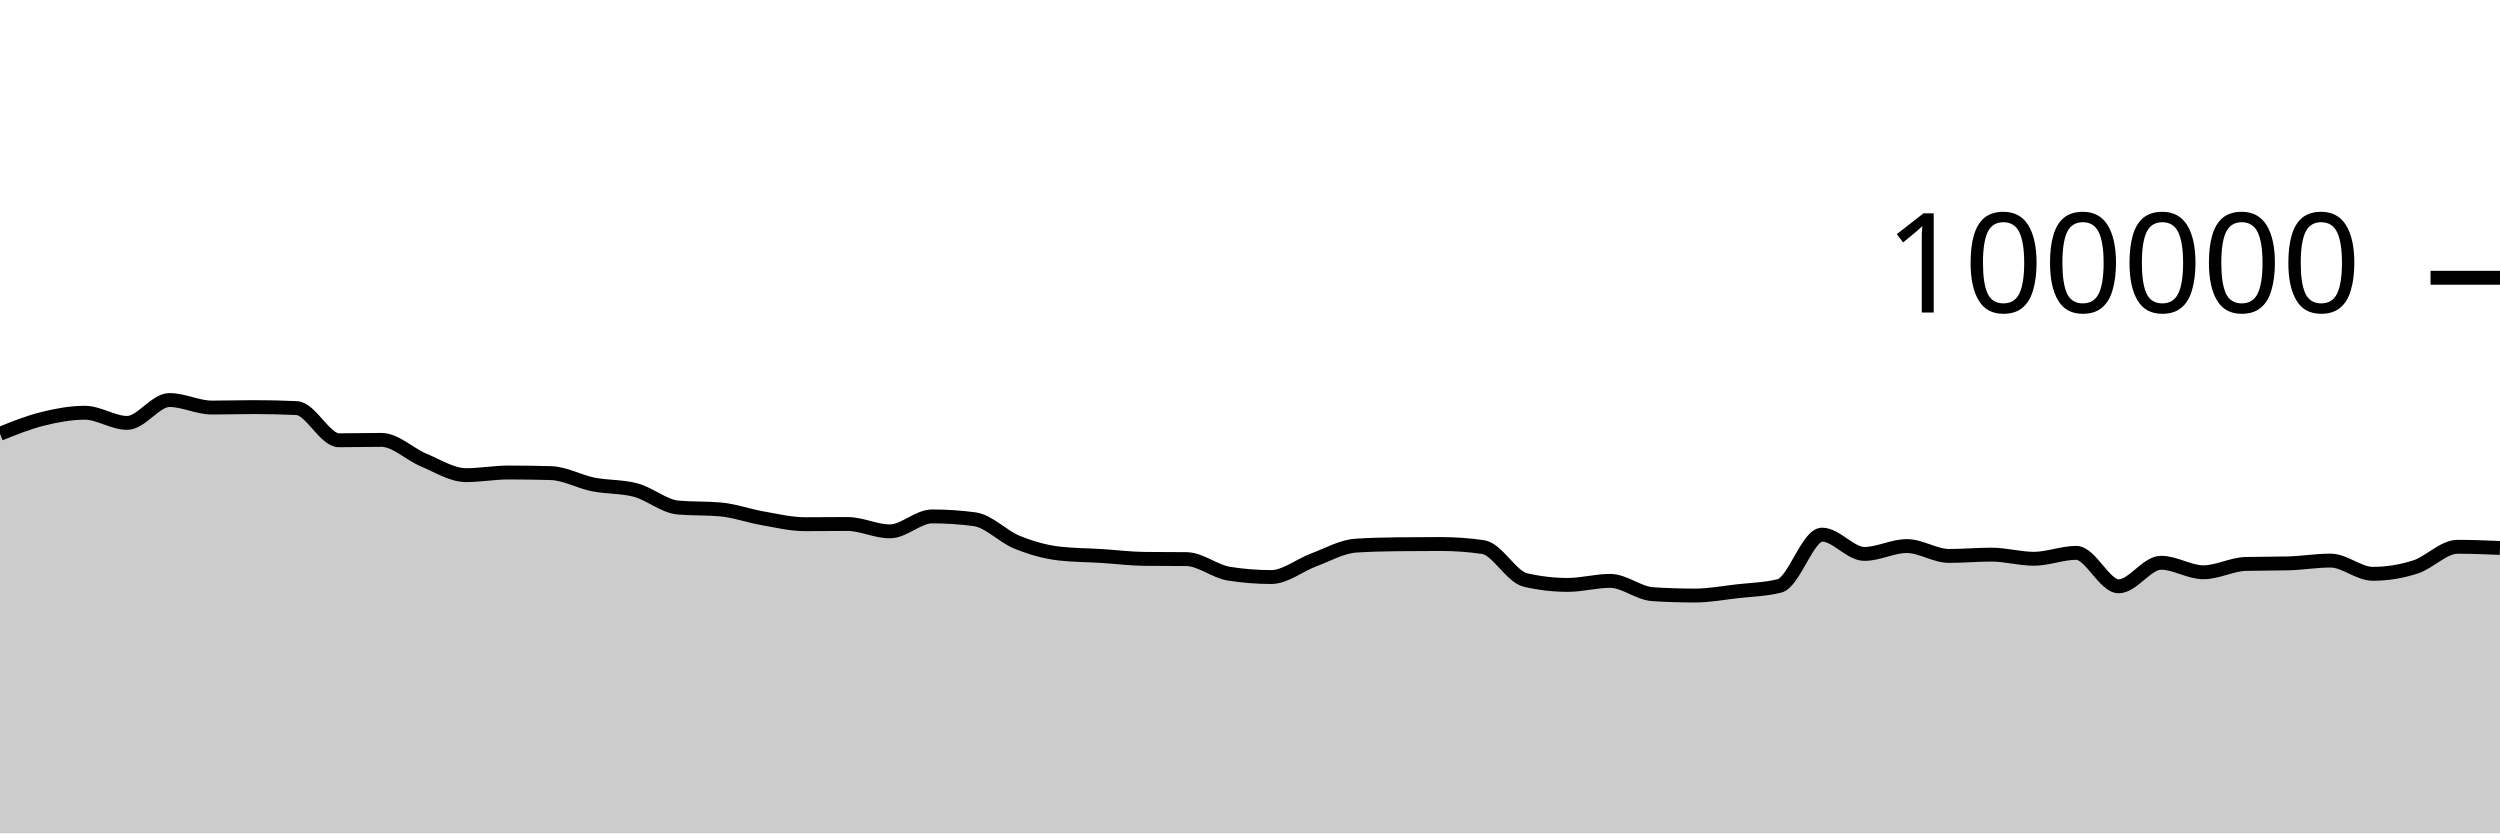
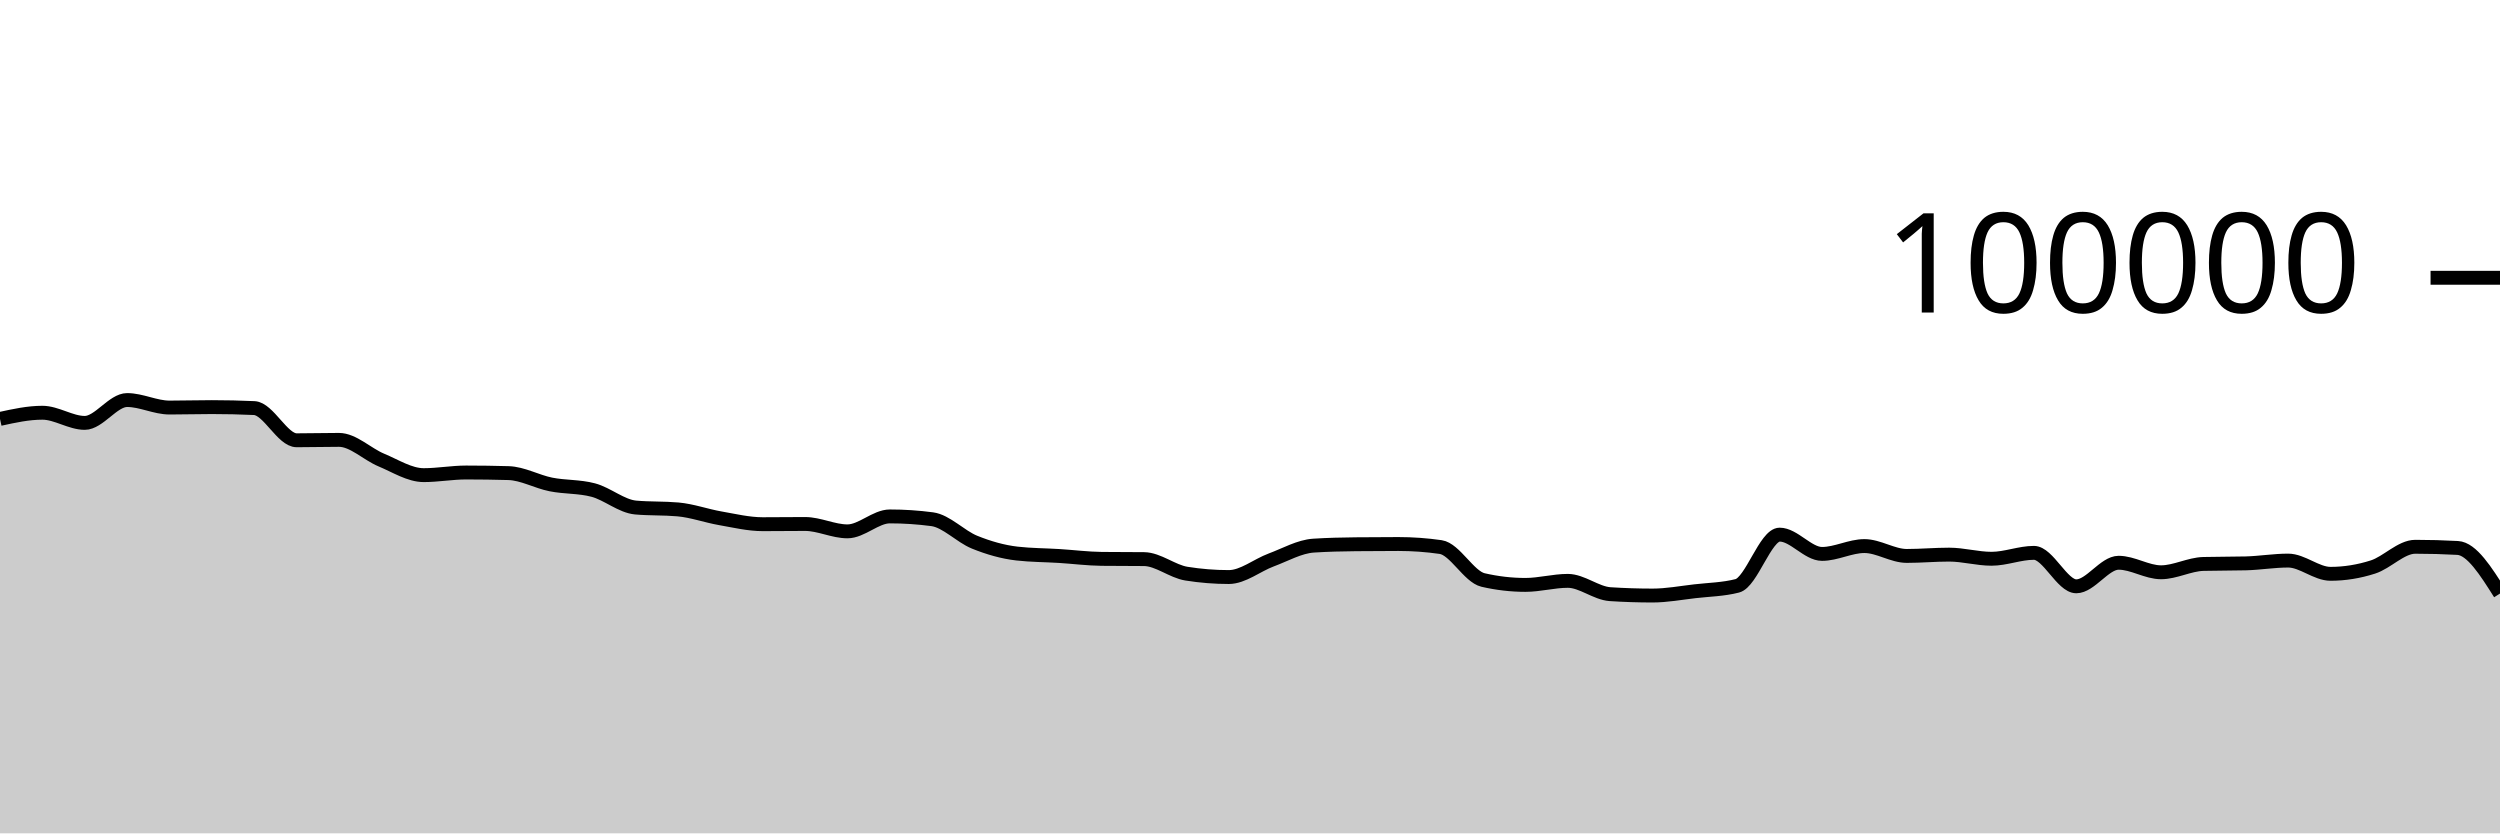
<svg xmlns="http://www.w3.org/2000/svg" viewBox="0 0 180 60">
  <g transform="translate(0,20)">
-     <path class="area" fill="rgba(0, 0, 0, 0.2)" d="M0,11.236C1.017,10.825,2.034,10.415,3.051,10.162C4.068,9.909,5.085,9.717,6.102,9.717C7.119,9.717,8.136,10.448,9.153,10.448C10.169,10.448,11.186,8.803,12.203,8.803C13.22,8.803,14.237,9.344,15.254,9.344C16.271,9.344,17.288,9.312,18.305,9.312C19.322,9.312,20.339,9.335,21.356,9.382C22.373,9.428,23.39,11.7,24.407,11.7C25.424,11.7,26.441,11.671,27.458,11.671C28.475,11.671,29.492,12.701,30.508,13.124C31.525,13.547,32.542,14.21,33.559,14.21C34.576,14.21,35.593,14.02,36.61,14.02C37.627,14.02,38.644,14.035,39.661,14.064C40.678,14.092,41.695,14.677,42.712,14.88C43.729,15.083,44.746,15.015,45.763,15.284C46.78,15.553,47.797,16.451,48.814,16.542C49.831,16.633,50.847,16.587,51.864,16.678C52.881,16.769,53.898,17.14,54.915,17.317C55.932,17.494,56.949,17.742,57.966,17.742C58.983,17.742,60,17.727,61.017,17.727C62.034,17.727,63.051,18.258,64.068,18.258C65.085,18.258,66.102,17.182,67.119,17.182C68.136,17.182,69.153,17.249,70.169,17.384C71.186,17.519,72.203,18.625,73.22,19.037C74.237,19.449,75.254,19.739,76.271,19.856C77.288,19.973,78.305,19.968,79.322,20.032C80.339,20.096,81.356,20.227,82.373,20.239C83.39,20.25,84.407,20.245,85.424,20.256C86.441,20.267,87.458,21.141,88.475,21.303C89.492,21.466,90.508,21.547,91.525,21.547C92.542,21.547,93.559,20.695,94.576,20.318C95.593,19.941,96.61,19.351,97.627,19.285C98.644,19.219,99.661,19.197,100.678,19.186C101.695,19.175,102.712,19.169,103.729,19.169C104.746,19.169,105.763,19.242,106.78,19.388C107.797,19.535,108.814,21.524,109.831,21.76C110.847,21.995,111.864,22.113,112.881,22.113C113.898,22.113,114.915,21.822,115.932,21.822C116.949,21.822,117.966,22.713,118.983,22.78C120,22.846,121.017,22.879,122.034,22.879C123.051,22.879,124.068,22.687,125.085,22.57C126.102,22.453,127.119,22.44,128.136,22.18C129.153,21.92,130.169,18.493,131.186,18.493C132.203,18.493,133.22,19.882,134.237,19.882C135.254,19.882,136.271,19.317,137.288,19.317C138.305,19.317,139.322,20.027,140.339,20.027C141.356,20.027,142.373,19.933,143.39,19.933C144.407,19.933,145.424,20.231,146.441,20.231C147.458,20.231,148.475,19.805,149.492,19.805C150.508,19.805,151.525,22.215,152.542,22.215C153.559,22.215,154.576,20.518,155.593,20.518C156.61,20.518,157.627,21.204,158.644,21.204C159.661,21.204,160.678,20.631,161.695,20.604C162.712,20.577,163.729,20.59,164.746,20.563C165.763,20.536,166.78,20.362,167.797,20.362C168.814,20.362,169.831,21.315,170.847,21.315C171.864,21.315,172.881,21.151,173.898,20.826C174.915,20.502,175.932,19.368,176.949,19.368C177.966,19.368,178.983,19.41,180,19.452L180,40C178.983,40,177.966,40,176.949,40C175.932,40,174.915,40,173.898,40C172.881,40,171.864,40,170.847,40C169.831,40,168.814,40,167.797,40C166.78,40,165.763,40,164.746,40C163.729,40,162.712,40,161.695,40C160.678,40,159.661,40,158.644,40C157.627,40,156.61,40,155.593,40C154.576,40,153.559,40,152.542,40C151.525,40,150.508,40,149.492,40C148.475,40,147.458,40,146.441,40C145.424,40,144.407,40,143.39,40C142.373,40,141.356,40,140.339,40C139.322,40,138.305,40,137.288,40C136.271,40,135.254,40,134.237,40C133.22,40,132.203,40,131.186,40C130.169,40,129.153,40,128.136,40C127.119,40,126.102,40,125.085,40C124.068,40,123.051,40,122.034,40C121.017,40,120,40,118.983,40C117.966,40,116.949,40,115.932,40C114.915,40,113.898,40,112.881,40C111.864,40,110.847,40,109.831,40C108.814,40,107.797,40,106.78,40C105.763,40,104.746,40,103.729,40C102.712,40,101.695,40,100.678,40C99.661,40,98.644,40,97.627,40C96.61,40,95.593,40,94.576,40C93.559,40,92.542,40,91.525,40C90.508,40,89.492,40,88.475,40C87.458,40,86.441,40,85.424,40C84.407,40,83.39,40,82.373,40C81.356,40,80.339,40,79.322,40C78.305,40,77.288,40,76.271,40C75.254,40,74.237,40,73.22,40C72.203,40,71.186,40,70.169,40C69.153,40,68.136,40,67.119,40C66.102,40,65.085,40,64.068,40C63.051,40,62.034,40,61.017,40C60,40,58.983,40,57.966,40C56.949,40,55.932,40,54.915,40C53.898,40,52.881,40,51.864,40C50.847,40,49.831,40,48.814,40C47.797,40,46.78,40,45.763,40C44.746,40,43.729,40,42.712,40C41.695,40,40.678,40,39.661,40C38.644,40,37.627,40,36.61,40C35.593,40,34.576,40,33.559,40C32.542,40,31.525,40,30.508,40C29.492,40,28.475,40,27.458,40C26.441,40,25.424,40,24.407,40C23.39,40,22.373,40,21.356,40C20.339,40,19.322,40,18.305,40C17.288,40,16.271,40,15.254,40C14.237,40,13.22,40,12.203,40C11.186,40,10.169,40,9.153,40C8.136,40,7.119,40,6.102,40C5.085,40,4.068,40,3.051,40C2.034,40,1.017,40,0,40Z" />
-     <path class="line" stroke="black" fill="none" d="M0,11.236C1.017,10.825,2.034,10.415,3.051,10.162C4.068,9.909,5.085,9.717,6.102,9.717C7.119,9.717,8.136,10.448,9.153,10.448C10.169,10.448,11.186,8.803,12.203,8.803C13.22,8.803,14.237,9.344,15.254,9.344C16.271,9.344,17.288,9.312,18.305,9.312C19.322,9.312,20.339,9.335,21.356,9.382C22.373,9.428,23.39,11.7,24.407,11.7C25.424,11.7,26.441,11.671,27.458,11.671C28.475,11.671,29.492,12.701,30.508,13.124C31.525,13.547,32.542,14.21,33.559,14.21C34.576,14.21,35.593,14.02,36.61,14.02C37.627,14.02,38.644,14.035,39.661,14.064C40.678,14.092,41.695,14.677,42.712,14.88C43.729,15.083,44.746,15.015,45.763,15.284C46.78,15.553,47.797,16.451,48.814,16.542C49.831,16.633,50.847,16.587,51.864,16.678C52.881,16.769,53.898,17.14,54.915,17.317C55.932,17.494,56.949,17.742,57.966,17.742C58.983,17.742,60,17.727,61.017,17.727C62.034,17.727,63.051,18.258,64.068,18.258C65.085,18.258,66.102,17.182,67.119,17.182C68.136,17.182,69.153,17.249,70.169,17.384C71.186,17.519,72.203,18.625,73.22,19.037C74.237,19.449,75.254,19.739,76.271,19.856C77.288,19.973,78.305,19.968,79.322,20.032C80.339,20.096,81.356,20.227,82.373,20.239C83.39,20.25,84.407,20.245,85.424,20.256C86.441,20.267,87.458,21.141,88.475,21.303C89.492,21.466,90.508,21.547,91.525,21.547C92.542,21.547,93.559,20.695,94.576,20.318C95.593,19.941,96.61,19.351,97.627,19.285C98.644,19.219,99.661,19.197,100.678,19.186C101.695,19.175,102.712,19.169,103.729,19.169C104.746,19.169,105.763,19.242,106.78,19.388C107.797,19.535,108.814,21.524,109.831,21.76C110.847,21.995,111.864,22.113,112.881,22.113C113.898,22.113,114.915,21.822,115.932,21.822C116.949,21.822,117.966,22.713,118.983,22.78C120,22.846,121.017,22.879,122.034,22.879C123.051,22.879,124.068,22.687,125.085,22.57C126.102,22.453,127.119,22.44,128.136,22.18C129.153,21.92,130.169,18.493,131.186,18.493C132.203,18.493,133.22,19.882,134.237,19.882C135.254,19.882,136.271,19.317,137.288,19.317C138.305,19.317,139.322,20.027,140.339,20.027C141.356,20.027,142.373,19.933,143.39,19.933C144.407,19.933,145.424,20.231,146.441,20.231C147.458,20.231,148.475,19.805,149.492,19.805C150.508,19.805,151.525,22.215,152.542,22.215C153.559,22.215,154.576,20.518,155.593,20.518C156.61,20.518,157.627,21.204,158.644,21.204C159.661,21.204,160.678,20.631,161.695,20.604C162.712,20.577,163.729,20.59,164.746,20.563C165.763,20.536,166.78,20.362,167.797,20.362C168.814,20.362,169.831,21.315,170.847,21.315C171.864,21.315,172.881,21.151,173.898,20.826C174.915,20.502,175.932,19.368,176.949,19.368C177.966,19.368,178.983,19.41,180,19.452" />
+     <path class="area" fill="rgba(0, 0, 0, 0.2)" d="M0,10.162C1.017,9.939,2.034,9.717,3.051,9.717C4.068,9.717,5.085,10.448,6.102,10.448C7.119,10.448,8.136,8.803,9.153,8.803C10.169,8.803,11.186,9.344,12.203,9.344C13.22,9.344,14.237,9.312,15.254,9.312C16.271,9.312,17.288,9.335,18.305,9.382C19.322,9.428,20.339,11.7,21.356,11.7C22.373,11.7,23.39,11.671,24.407,11.671C25.424,11.671,26.441,12.701,27.458,13.124C28.475,13.547,29.492,14.21,30.508,14.21C31.525,14.21,32.542,14.02,33.559,14.02C34.576,14.02,35.593,14.035,36.61,14.064C37.627,14.092,38.644,14.677,39.661,14.88C40.678,15.083,41.695,15.015,42.712,15.284C43.729,15.553,44.746,16.451,45.763,16.542C46.78,16.633,47.797,16.587,48.814,16.678C49.831,16.769,50.847,17.14,51.864,17.317C52.881,17.494,53.898,17.742,54.915,17.742C55.932,17.742,56.949,17.727,57.966,17.727C58.983,17.727,60,18.258,61.017,18.258C62.034,18.258,63.051,17.182,64.068,17.182C65.085,17.182,66.102,17.249,67.119,17.384C68.136,17.519,69.153,18.625,70.169,19.037C71.186,19.449,72.203,19.739,73.22,19.856C74.237,19.973,75.254,19.968,76.271,20.032C77.288,20.096,78.305,20.227,79.322,20.239C80.339,20.25,81.356,20.245,82.373,20.256C83.39,20.267,84.407,21.141,85.424,21.303C86.441,21.466,87.458,21.547,88.475,21.547C89.492,21.547,90.508,20.695,91.525,20.318C92.542,19.941,93.559,19.351,94.576,19.285C95.593,19.219,96.61,19.197,97.627,19.186C98.644,19.175,99.661,19.169,100.678,19.169C101.695,19.169,102.712,19.242,103.729,19.388C104.746,19.535,105.763,21.524,106.78,21.76C107.797,21.995,108.814,22.113,109.831,22.113C110.847,22.113,111.864,21.822,112.881,21.822C113.898,21.822,114.915,22.713,115.932,22.78C116.949,22.846,117.966,22.879,118.983,22.879C120,22.879,121.017,22.687,122.034,22.57C123.051,22.453,124.068,22.44,125.085,22.18C126.102,21.92,127.119,18.493,128.136,18.493C129.153,18.493,130.169,19.882,131.186,19.882C132.203,19.882,133.22,19.317,134.237,19.317C135.254,19.317,136.271,20.027,137.288,20.027C138.305,20.027,139.322,19.933,140.339,19.933C141.356,19.933,142.373,20.231,143.39,20.231C144.407,20.231,145.424,19.805,146.441,19.805C147.458,19.805,148.475,22.215,149.492,22.215C150.508,22.215,151.525,20.518,152.542,20.518C153.559,20.518,154.576,21.204,155.593,21.204C156.61,21.204,157.627,20.631,158.644,20.604C159.661,20.577,160.678,20.59,161.695,20.563C162.712,20.536,163.729,20.362,164.746,20.362C165.763,20.362,166.78,21.315,167.797,21.315C168.814,21.315,169.831,21.151,170.847,20.826C171.864,20.502,172.881,19.368,173.898,19.368C174.915,19.368,175.932,19.396,176.949,19.452C177.966,19.508,178.983,21.122,180,22.735L180,40C178.983,40,177.966,40,176.949,40C175.932,40,174.915,40,173.898,40C172.881,40,171.864,40,170.847,40C169.831,40,168.814,40,167.797,40C166.78,40,165.763,40,164.746,40C163.729,40,162.712,40,161.695,40C160.678,40,159.661,40,158.644,40C157.627,40,156.61,40,155.593,40C154.576,40,153.559,40,152.542,40C151.525,40,150.508,40,149.492,40C148.475,40,147.458,40,146.441,40C145.424,40,144.407,40,143.39,40C142.373,40,141.356,40,140.339,40C139.322,40,138.305,40,137.288,40C136.271,40,135.254,40,134.237,40C133.22,40,132.203,40,131.186,40C130.169,40,129.153,40,128.136,40C127.119,40,126.102,40,125.085,40C124.068,40,123.051,40,122.034,40C121.017,40,120,40,118.983,40C117.966,40,116.949,40,115.932,40C114.915,40,113.898,40,112.881,40C111.864,40,110.847,40,109.831,40C108.814,40,107.797,40,106.78,40C105.763,40,104.746,40,103.729,40C102.712,40,101.695,40,100.678,40C99.661,40,98.644,40,97.627,40C96.61,40,95.593,40,94.576,40C93.559,40,92.542,40,91.525,40C90.508,40,89.492,40,88.475,40C87.458,40,86.441,40,85.424,40C84.407,40,83.39,40,82.373,40C81.356,40,80.339,40,79.322,40C78.305,40,77.288,40,76.271,40C75.254,40,74.237,40,73.22,40C72.203,40,71.186,40,70.169,40C69.153,40,68.136,40,67.119,40C66.102,40,65.085,40,64.068,40C63.051,40,62.034,40,61.017,40C60,40,58.983,40,57.966,40C56.949,40,55.932,40,54.915,40C53.898,40,52.881,40,51.864,40C50.847,40,49.831,40,48.814,40C47.797,40,46.78,40,45.763,40C44.746,40,43.729,40,42.712,40C41.695,40,40.678,40,39.661,40C38.644,40,37.627,40,36.61,40C35.593,40,34.576,40,33.559,40C32.542,40,31.525,40,30.508,40C29.492,40,28.475,40,27.458,40C26.441,40,25.424,40,24.407,40C23.39,40,22.373,40,21.356,40C20.339,40,19.322,40,18.305,40C17.288,40,16.271,40,15.254,40C14.237,40,13.22,40,12.203,40C11.186,40,10.169,40,9.153,40C8.136,40,7.119,40,6.102,40C5.085,40,4.068,40,3.051,40C2.034,40,1.017,40,0,40Z" />
+     <path class="line" stroke="black" fill="none" d="M0,10.162C1.017,9.939,2.034,9.717,3.051,9.717C4.068,9.717,5.085,10.448,6.102,10.448C7.119,10.448,8.136,8.803,9.153,8.803C10.169,8.803,11.186,9.344,12.203,9.344C13.22,9.344,14.237,9.312,15.254,9.312C16.271,9.312,17.288,9.335,18.305,9.382C19.322,9.428,20.339,11.7,21.356,11.7C22.373,11.7,23.39,11.671,24.407,11.671C25.424,11.671,26.441,12.701,27.458,13.124C28.475,13.547,29.492,14.21,30.508,14.21C31.525,14.21,32.542,14.02,33.559,14.02C34.576,14.02,35.593,14.035,36.61,14.064C37.627,14.092,38.644,14.677,39.661,14.88C40.678,15.083,41.695,15.015,42.712,15.284C43.729,15.553,44.746,16.451,45.763,16.542C46.78,16.633,47.797,16.587,48.814,16.678C49.831,16.769,50.847,17.14,51.864,17.317C52.881,17.494,53.898,17.742,54.915,17.742C55.932,17.742,56.949,17.727,57.966,17.727C58.983,17.727,60,18.258,61.017,18.258C62.034,18.258,63.051,17.182,64.068,17.182C65.085,17.182,66.102,17.249,67.119,17.384C68.136,17.519,69.153,18.625,70.169,19.037C71.186,19.449,72.203,19.739,73.22,19.856C74.237,19.973,75.254,19.968,76.271,20.032C77.288,20.096,78.305,20.227,79.322,20.239C80.339,20.25,81.356,20.245,82.373,20.256C83.39,20.267,84.407,21.141,85.424,21.303C86.441,21.466,87.458,21.547,88.475,21.547C89.492,21.547,90.508,20.695,91.525,20.318C92.542,19.941,93.559,19.351,94.576,19.285C95.593,19.219,96.61,19.197,97.627,19.186C98.644,19.175,99.661,19.169,100.678,19.169C101.695,19.169,102.712,19.242,103.729,19.388C104.746,19.535,105.763,21.524,106.78,21.76C107.797,21.995,108.814,22.113,109.831,22.113C110.847,22.113,111.864,21.822,112.881,21.822C113.898,21.822,114.915,22.713,115.932,22.78C116.949,22.846,117.966,22.879,118.983,22.879C120,22.879,121.017,22.687,122.034,22.57C123.051,22.453,124.068,22.44,125.085,22.18C126.102,21.92,127.119,18.493,128.136,18.493C129.153,18.493,130.169,19.882,131.186,19.882C132.203,19.882,133.22,19.317,134.237,19.317C135.254,19.317,136.271,20.027,137.288,20.027C138.305,20.027,139.322,19.933,140.339,19.933C141.356,19.933,142.373,20.231,143.39,20.231C144.407,20.231,145.424,19.805,146.441,19.805C147.458,19.805,148.475,22.215,149.492,22.215C150.508,22.215,151.525,20.518,152.542,20.518C153.559,20.518,154.576,21.204,155.593,21.204C156.61,21.204,157.627,20.631,158.644,20.604C159.661,20.577,160.678,20.59,161.695,20.563C162.712,20.536,163.729,20.362,164.746,20.362C165.763,20.362,166.78,21.315,167.797,21.315C168.814,21.315,169.831,21.151,170.847,20.826C171.864,20.502,172.881,19.368,173.898,19.368C174.915,19.368,175.932,19.396,176.949,19.452C177.966,19.508,178.983,21.122,180,22.735" />
    <path class="axis-ceiling" stroke-width="1" stroke="black" fill="none" d="M175,0L180,0" />
    <text class="axis-ceiling-label" font-family="sans-serif" text-anchor="end" font-size="10px" x="170" y="2.5">100000</text>
  </g>
</svg>
